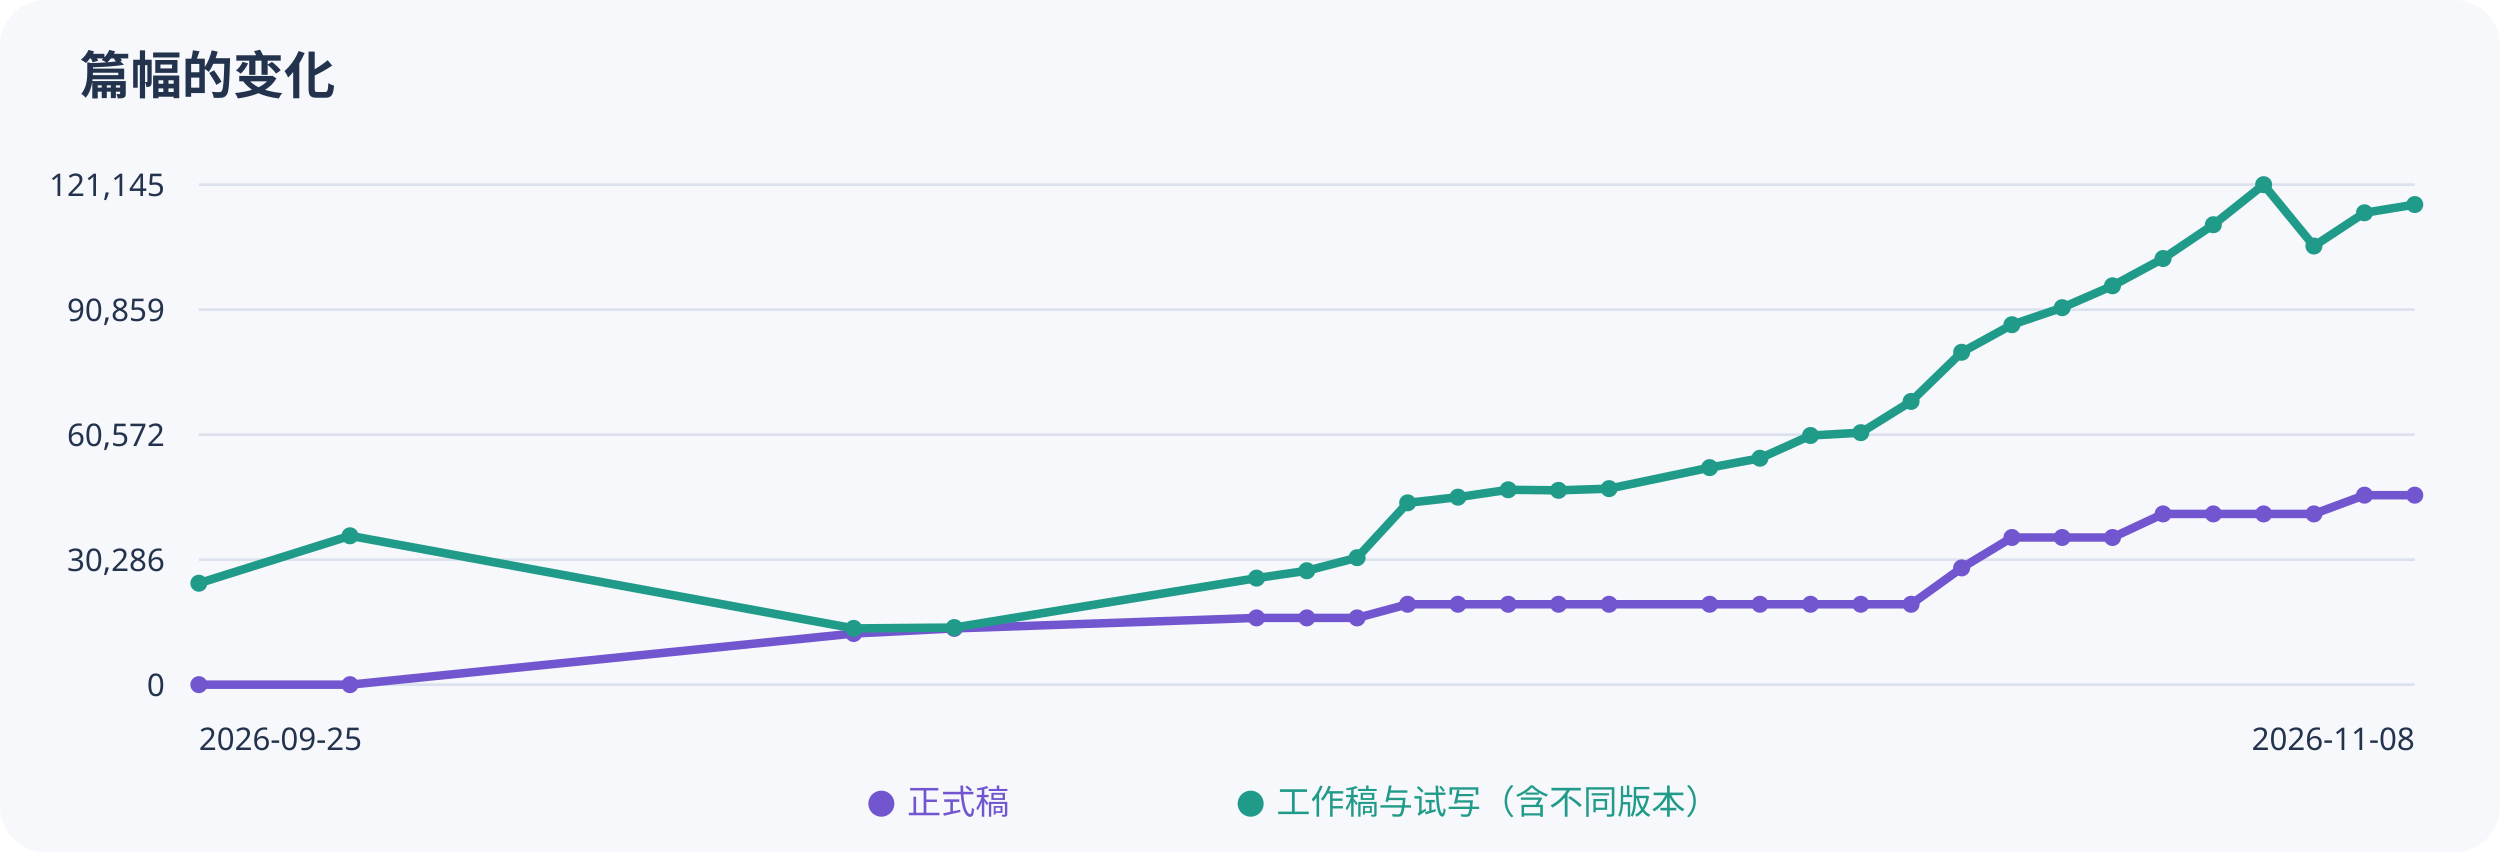
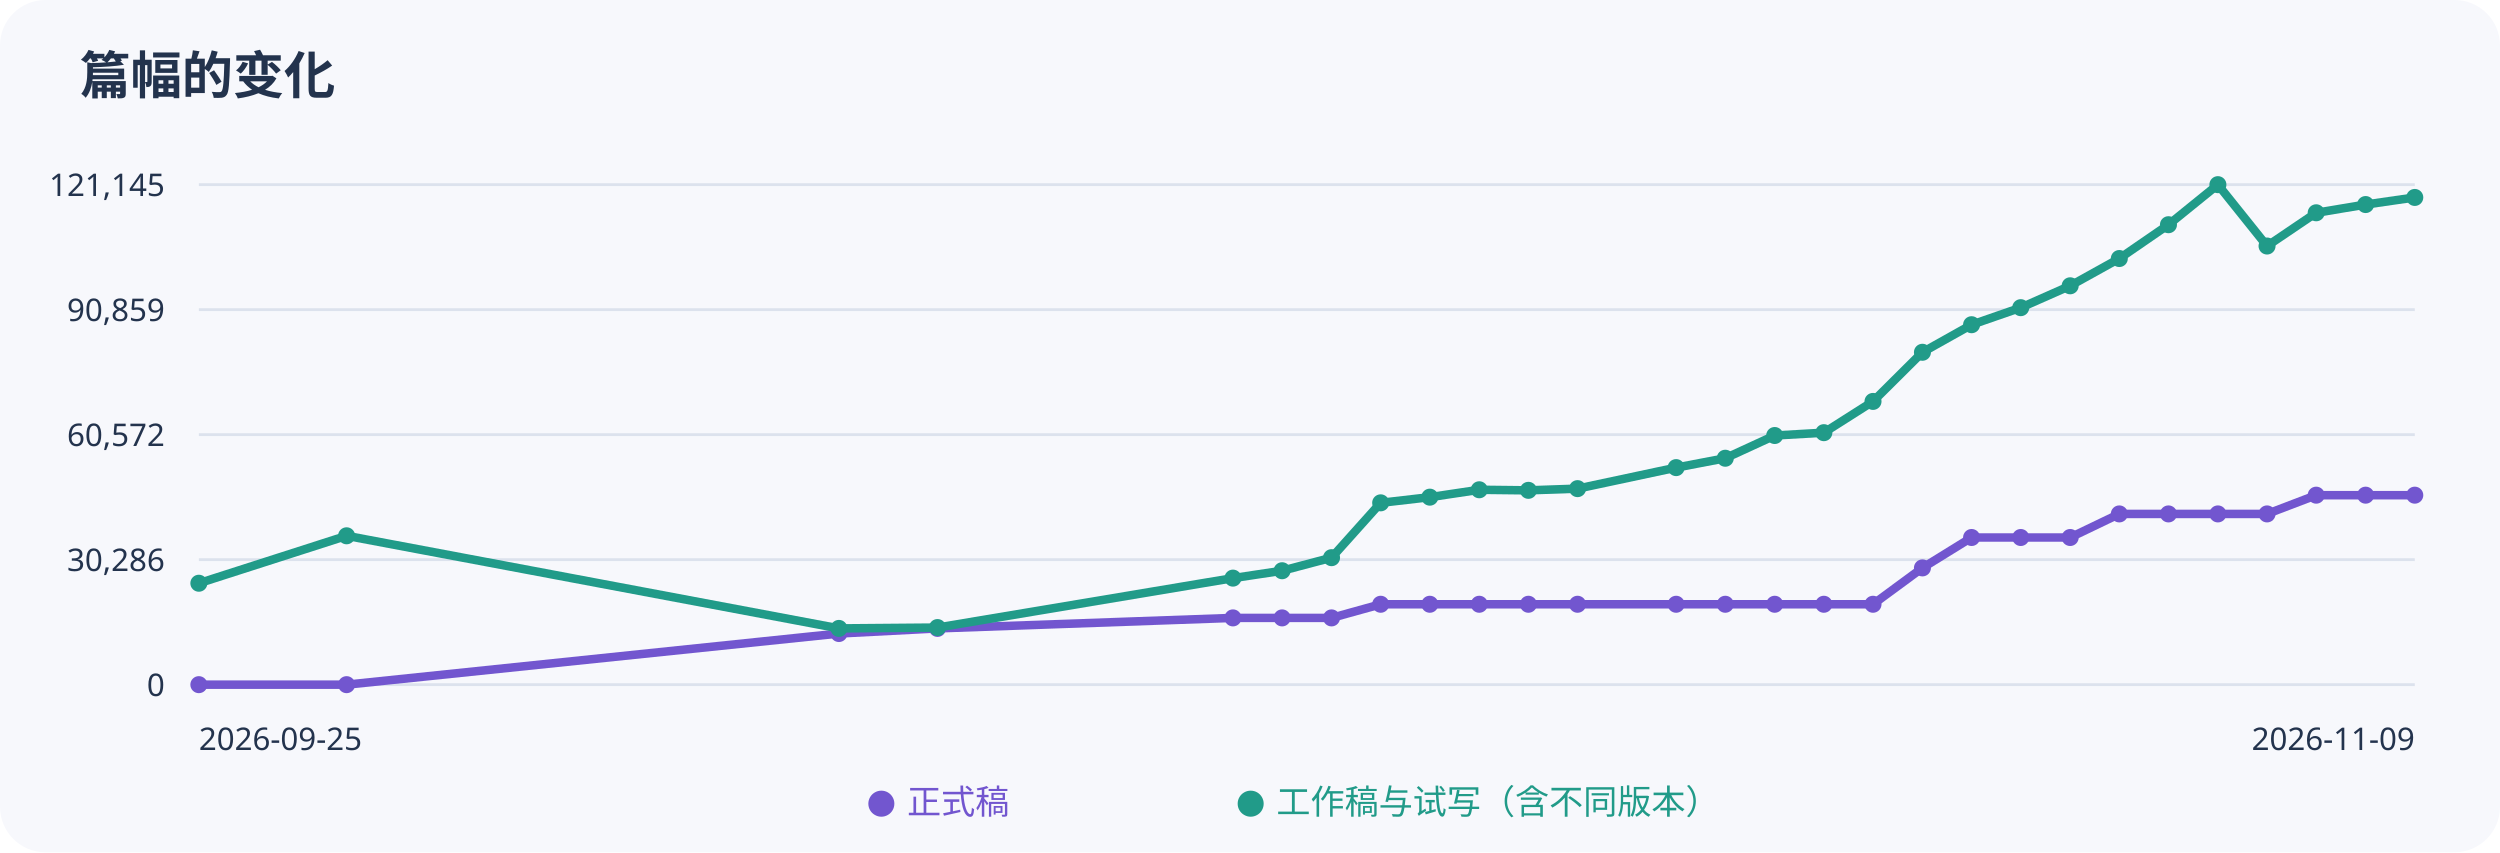
<svg xmlns="http://www.w3.org/2000/svg" width="880" height="300" viewBox="0 0 880 300" role="img" aria-label="正式稿与工作稿字数趋势">
  <rect width="100%" height="100%" rx="16" fill="#f7f8fc" />
  <g font-family="sans-serif" fill="#23334d">
    <text x="28" y="33" font-size="18" font-weight="bold">篇幅的变化</text>
    <path d="M70 65H850" stroke="#dce2ed" />
    <text x="58" y="69" text-anchor="end" font-size="11">121,145</text>
    <path d="M70 109H850" stroke="#dce2ed" />
    <text x="58" y="113" text-anchor="end" font-size="11">90,859</text>
    <path d="M70 153H850" stroke="#dce2ed" />
    <text x="58" y="157" text-anchor="end" font-size="11">60,572</text>
    <path d="M70 197H850" stroke="#dce2ed" />
    <text x="58" y="201" text-anchor="end" font-size="11">30,286</text>
    <path d="M70 241H850" stroke="#dce2ed" />
    <text x="58" y="245" text-anchor="end" font-size="11">0</text>
-     <polyline points="70.0,241.0 123.2,241.0 300.5,223.0 335.9,221.2 442.3,217.5 460.0,217.5 477.7,217.5 495.5,212.7 513.2,212.7 530.9,212.7 548.6,212.7 566.4,212.7 601.8,212.7 619.5,212.7 637.3,212.7 655.0,212.7 672.7,212.7 690.5,199.9 708.2,189.2 725.9,189.2 743.6,189.2 761.4,180.9 779.1,180.9 796.8,180.9 814.5,180.9 832.3,174.3 850.0,174.3" fill="none" stroke="#7256cf" stroke-width="3" />
+     <polyline points="70.0,241.0 122.0,241.0 295.3,223.0 330.0,221.2 434.0,217.5 451.3,217.5 468.7,217.5 486.0,212.7 503.3,212.7 520.7,212.7 538.0,212.7 555.3,212.7 590.0,212.7 607.3,212.7 624.7,212.7 642.0,212.7 659.3,212.7 676.7,199.9 694.0,189.2 711.3,189.2 728.7,189.2 746.0,180.9 763.3,180.9 780.7,180.9 798.0,180.9 815.3,174.3 832.7,174.3 850.0,174.3" fill="none" stroke="#7256cf" stroke-width="3" />
    <circle cx="70.0" cy="241.0" r="3" fill="#7256cf" />
-     <circle cx="123.2" cy="241.0" r="3" fill="#7256cf" />
-     <circle cx="300.5" cy="223.0" r="3" fill="#7256cf" />
-     <circle cx="335.9" cy="221.2" r="3" fill="#7256cf" />
-     <circle cx="442.3" cy="217.5" r="3" fill="#7256cf" />
-     <circle cx="460.0" cy="217.5" r="3" fill="#7256cf" />
-     <circle cx="477.7" cy="217.5" r="3" fill="#7256cf" />
-     <circle cx="495.5" cy="212.7" r="3" fill="#7256cf" />
-     <circle cx="513.2" cy="212.7" r="3" fill="#7256cf" />
-     <circle cx="530.9" cy="212.7" r="3" fill="#7256cf" />
-     <circle cx="548.6" cy="212.7" r="3" fill="#7256cf" />
-     <circle cx="566.4" cy="212.7" r="3" fill="#7256cf" />
-     <circle cx="601.8" cy="212.7" r="3" fill="#7256cf" />
-     <circle cx="619.5" cy="212.7" r="3" fill="#7256cf" />
-     <circle cx="637.3" cy="212.7" r="3" fill="#7256cf" />
-     <circle cx="655.0" cy="212.7" r="3" fill="#7256cf" />
-     <circle cx="672.7" cy="212.7" r="3" fill="#7256cf" />
-     <circle cx="690.5" cy="199.9" r="3" fill="#7256cf" />
-     <circle cx="708.2" cy="189.2" r="3" fill="#7256cf" />
-     <circle cx="725.9" cy="189.2" r="3" fill="#7256cf" />
-     <circle cx="743.6" cy="189.2" r="3" fill="#7256cf" />
-     <circle cx="761.4" cy="180.9" r="3" fill="#7256cf" />
-     <circle cx="779.1" cy="180.9" r="3" fill="#7256cf" />
-     <circle cx="796.8" cy="180.9" r="3" fill="#7256cf" />
-     <circle cx="814.5" cy="180.9" r="3" fill="#7256cf" />
-     <circle cx="832.3" cy="174.3" r="3" fill="#7256cf" />
+     <circle cx="122.0" cy="241.0" r="3" fill="#7256cf" />
+     <circle cx="295.3" cy="223.0" r="3" fill="#7256cf" />
+     <circle cx="330.0" cy="221.2" r="3" fill="#7256cf" />
+     <circle cx="434.0" cy="217.5" r="3" fill="#7256cf" />
+     <circle cx="451.3" cy="217.5" r="3" fill="#7256cf" />
+     <circle cx="468.7" cy="217.5" r="3" fill="#7256cf" />
+     <circle cx="486.0" cy="212.7" r="3" fill="#7256cf" />
+     <circle cx="503.3" cy="212.7" r="3" fill="#7256cf" />
+     <circle cx="520.7" cy="212.7" r="3" fill="#7256cf" />
+     <circle cx="538.0" cy="212.7" r="3" fill="#7256cf" />
+     <circle cx="555.3" cy="212.7" r="3" fill="#7256cf" />
+     <circle cx="590.0" cy="212.7" r="3" fill="#7256cf" />
+     <circle cx="607.3" cy="212.7" r="3" fill="#7256cf" />
+     <circle cx="624.7" cy="212.7" r="3" fill="#7256cf" />
+     <circle cx="642.0" cy="212.7" r="3" fill="#7256cf" />
+     <circle cx="659.3" cy="212.7" r="3" fill="#7256cf" />
+     <circle cx="676.7" cy="199.9" r="3" fill="#7256cf" />
+     <circle cx="694.0" cy="189.2" r="3" fill="#7256cf" />
+     <circle cx="711.3" cy="189.2" r="3" fill="#7256cf" />
+     <circle cx="728.7" cy="189.2" r="3" fill="#7256cf" />
+     <circle cx="746.0" cy="180.9" r="3" fill="#7256cf" />
+     <circle cx="763.3" cy="180.9" r="3" fill="#7256cf" />
+     <circle cx="780.7" cy="180.9" r="3" fill="#7256cf" />
+     <circle cx="798.0" cy="180.9" r="3" fill="#7256cf" />
+     <circle cx="815.3" cy="174.3" r="3" fill="#7256cf" />
+     <circle cx="832.7" cy="174.3" r="3" fill="#7256cf" />
    <circle cx="850.0" cy="174.3" r="3" fill="#7256cf" />
-     <polyline points="70.0,205.3 123.2,188.6 300.5,221.2 335.9,220.9 442.3,203.5 460.0,200.9 477.7,196.3 495.5,177.0 513.2,175.0 530.9,172.4 548.6,172.6 566.4,172.0 601.8,164.6 619.5,161.3 637.3,153.3 655.0,152.3 672.7,141.3 690.5,124.0 708.2,114.3 725.9,108.3 743.6,100.6 761.4,91.0 779.1,79.1 796.8,65.0 814.5,86.6 832.3,74.9 850.0,72.0" fill="none" stroke="#219b89" stroke-width="3" />
+     <polyline points="70.0,205.3 122.0,188.6 295.3,221.2 330.0,220.9 434.0,203.5 451.3,200.9 468.7,196.3 486.0,177.0 503.3,175.0 520.7,172.4 538.0,172.6 555.3,172.0 590.0,164.6 607.3,161.3 624.7,153.3 642.0,152.3 659.3,141.3 676.7,124.0 694.0,114.3 711.3,108.3 728.7,100.6 746.0,91.0 763.3,79.1 780.7,65.0 798.0,86.6 815.3,74.9 832.7,72.0 850.0,69.5" fill="none" stroke="#219b89" stroke-width="3" />
    <circle cx="70.0" cy="205.3" r="3" fill="#219b89" />
-     <circle cx="123.2" cy="188.6" r="3" fill="#219b89" />
-     <circle cx="300.5" cy="221.2" r="3" fill="#219b89" />
-     <circle cx="335.9" cy="220.9" r="3" fill="#219b89" />
-     <circle cx="442.3" cy="203.5" r="3" fill="#219b89" />
-     <circle cx="460.0" cy="200.9" r="3" fill="#219b89" />
-     <circle cx="477.7" cy="196.3" r="3" fill="#219b89" />
-     <circle cx="495.5" cy="177.0" r="3" fill="#219b89" />
-     <circle cx="513.2" cy="175.0" r="3" fill="#219b89" />
-     <circle cx="530.9" cy="172.4" r="3" fill="#219b89" />
-     <circle cx="548.6" cy="172.6" r="3" fill="#219b89" />
-     <circle cx="566.4" cy="172.0" r="3" fill="#219b89" />
-     <circle cx="601.8" cy="164.6" r="3" fill="#219b89" />
-     <circle cx="619.5" cy="161.3" r="3" fill="#219b89" />
-     <circle cx="637.3" cy="153.3" r="3" fill="#219b89" />
-     <circle cx="655.0" cy="152.3" r="3" fill="#219b89" />
-     <circle cx="672.7" cy="141.3" r="3" fill="#219b89" />
-     <circle cx="690.5" cy="124.0" r="3" fill="#219b89" />
-     <circle cx="708.2" cy="114.3" r="3" fill="#219b89" />
-     <circle cx="725.9" cy="108.3" r="3" fill="#219b89" />
-     <circle cx="743.6" cy="100.6" r="3" fill="#219b89" />
-     <circle cx="761.4" cy="91.0" r="3" fill="#219b89" />
-     <circle cx="779.1" cy="79.1" r="3" fill="#219b89" />
-     <circle cx="796.8" cy="65.0" r="3" fill="#219b89" />
-     <circle cx="814.5" cy="86.6" r="3" fill="#219b89" />
-     <circle cx="832.3" cy="74.9" r="3" fill="#219b89" />
-     <circle cx="850.0" cy="72.0" r="3" fill="#219b89" />
+     <circle cx="122.0" cy="188.6" r="3" fill="#219b89" />
+     <circle cx="295.3" cy="221.2" r="3" fill="#219b89" />
+     <circle cx="330.0" cy="220.9" r="3" fill="#219b89" />
+     <circle cx="434.0" cy="203.5" r="3" fill="#219b89" />
+     <circle cx="451.3" cy="200.9" r="3" fill="#219b89" />
+     <circle cx="468.7" cy="196.3" r="3" fill="#219b89" />
+     <circle cx="486.0" cy="177.0" r="3" fill="#219b89" />
+     <circle cx="503.3" cy="175.0" r="3" fill="#219b89" />
+     <circle cx="520.7" cy="172.4" r="3" fill="#219b89" />
+     <circle cx="538.0" cy="172.6" r="3" fill="#219b89" />
+     <circle cx="555.3" cy="172.0" r="3" fill="#219b89" />
+     <circle cx="590.0" cy="164.6" r="3" fill="#219b89" />
+     <circle cx="607.3" cy="161.3" r="3" fill="#219b89" />
+     <circle cx="624.7" cy="153.3" r="3" fill="#219b89" />
+     <circle cx="642.0" cy="152.3" r="3" fill="#219b89" />
+     <circle cx="659.3" cy="141.3" r="3" fill="#219b89" />
+     <circle cx="676.7" cy="124.0" r="3" fill="#219b89" />
+     <circle cx="694.0" cy="114.3" r="3" fill="#219b89" />
+     <circle cx="711.3" cy="108.3" r="3" fill="#219b89" />
+     <circle cx="728.7" cy="100.6" r="3" fill="#219b89" />
+     <circle cx="746.0" cy="91.0" r="3" fill="#219b89" />
+     <circle cx="763.3" cy="79.1" r="3" fill="#219b89" />
+     <circle cx="780.7" cy="65.0" r="3" fill="#219b89" />
+     <circle cx="798.0" cy="86.6" r="3" fill="#219b89" />
+     <circle cx="815.3" cy="74.9" r="3" fill="#219b89" />
+     <circle cx="832.7" cy="72.0" r="3" fill="#219b89" />
+     <circle cx="850.0" cy="69.5" r="3" fill="#219b89" />
    <text x="70" y="264" font-size="11">2026-09-25</text>
-     <text x="850" y="264" text-anchor="end" font-size="11">2026-11-08</text>
+     <text x="850" y="264" text-anchor="end" font-size="11">2026-11-09</text>
    <text x="305" y="286" fill="#7256cf" font-size="12">● 正式稿</text>
    <text x="435" y="286" fill="#219b89" font-size="12">● 工作稿与试写（含不同版本）</text>
  </g>
</svg>
